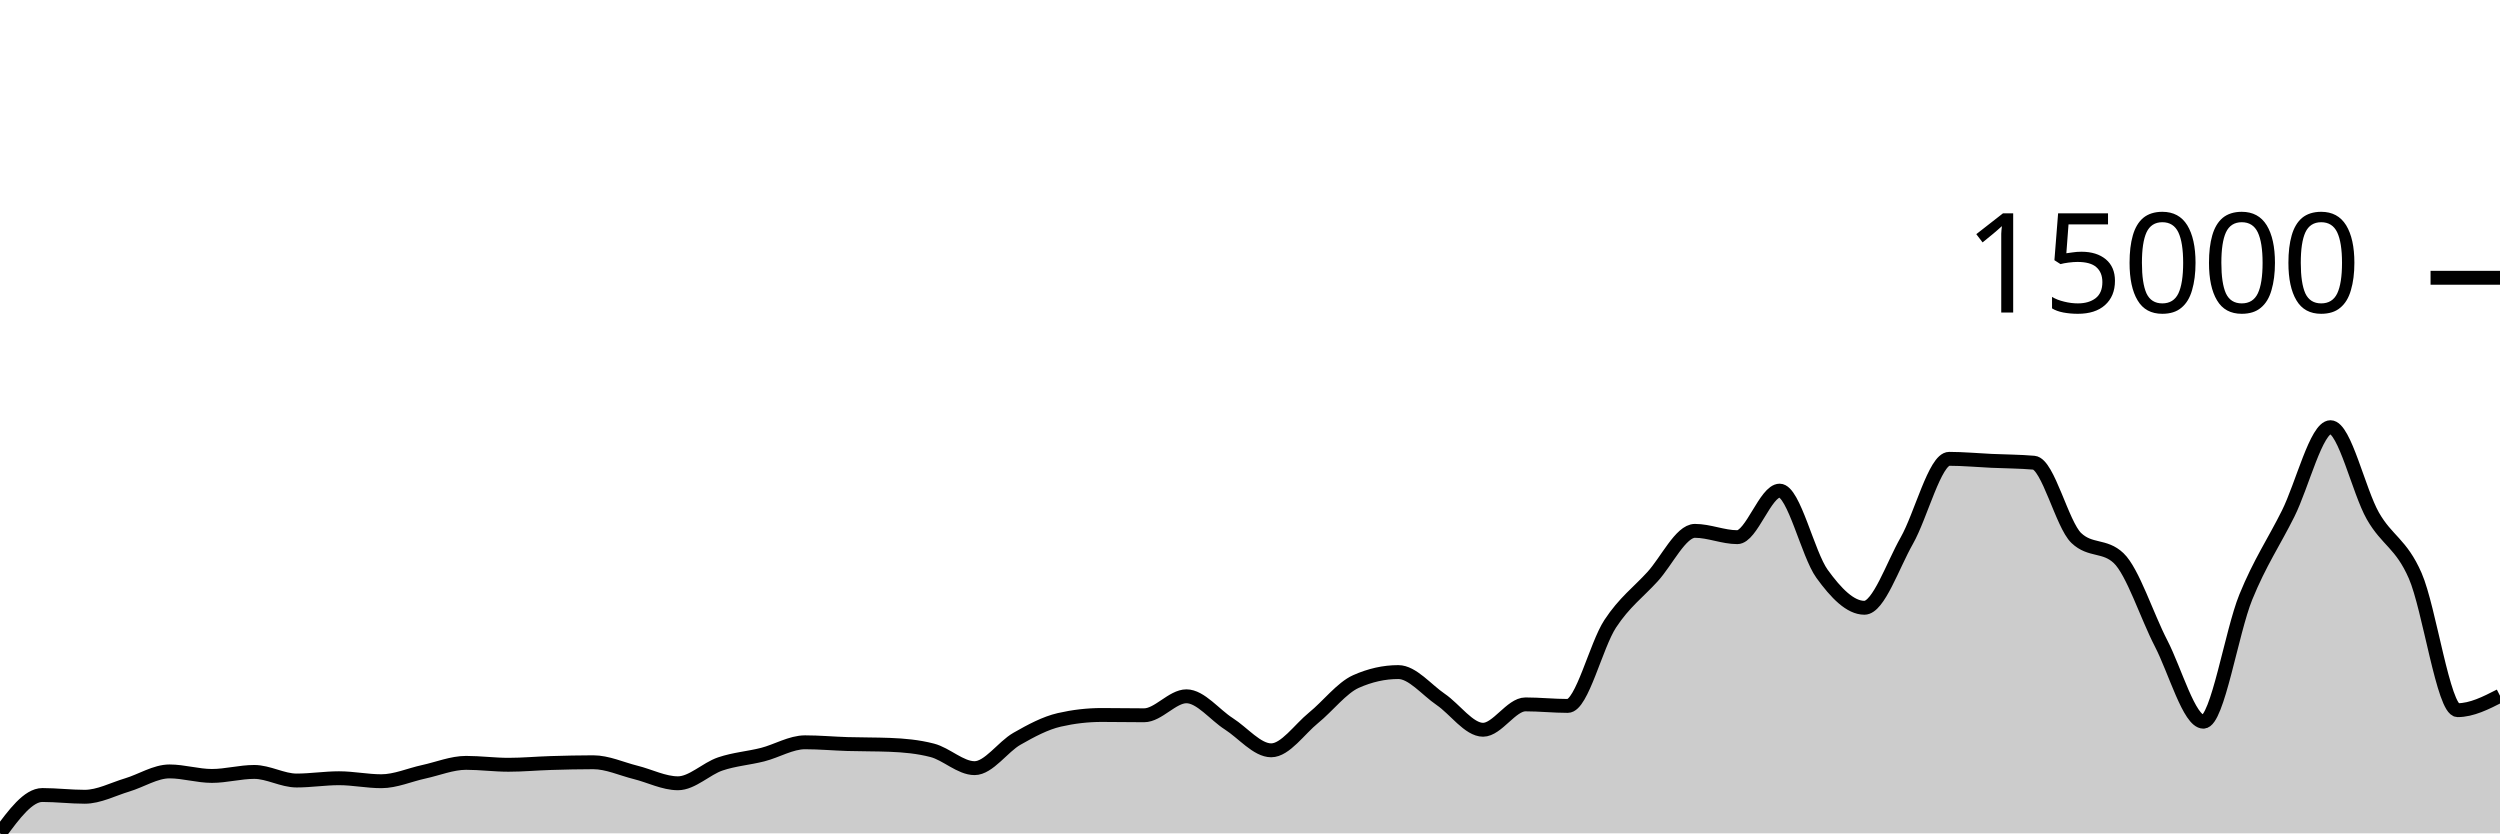
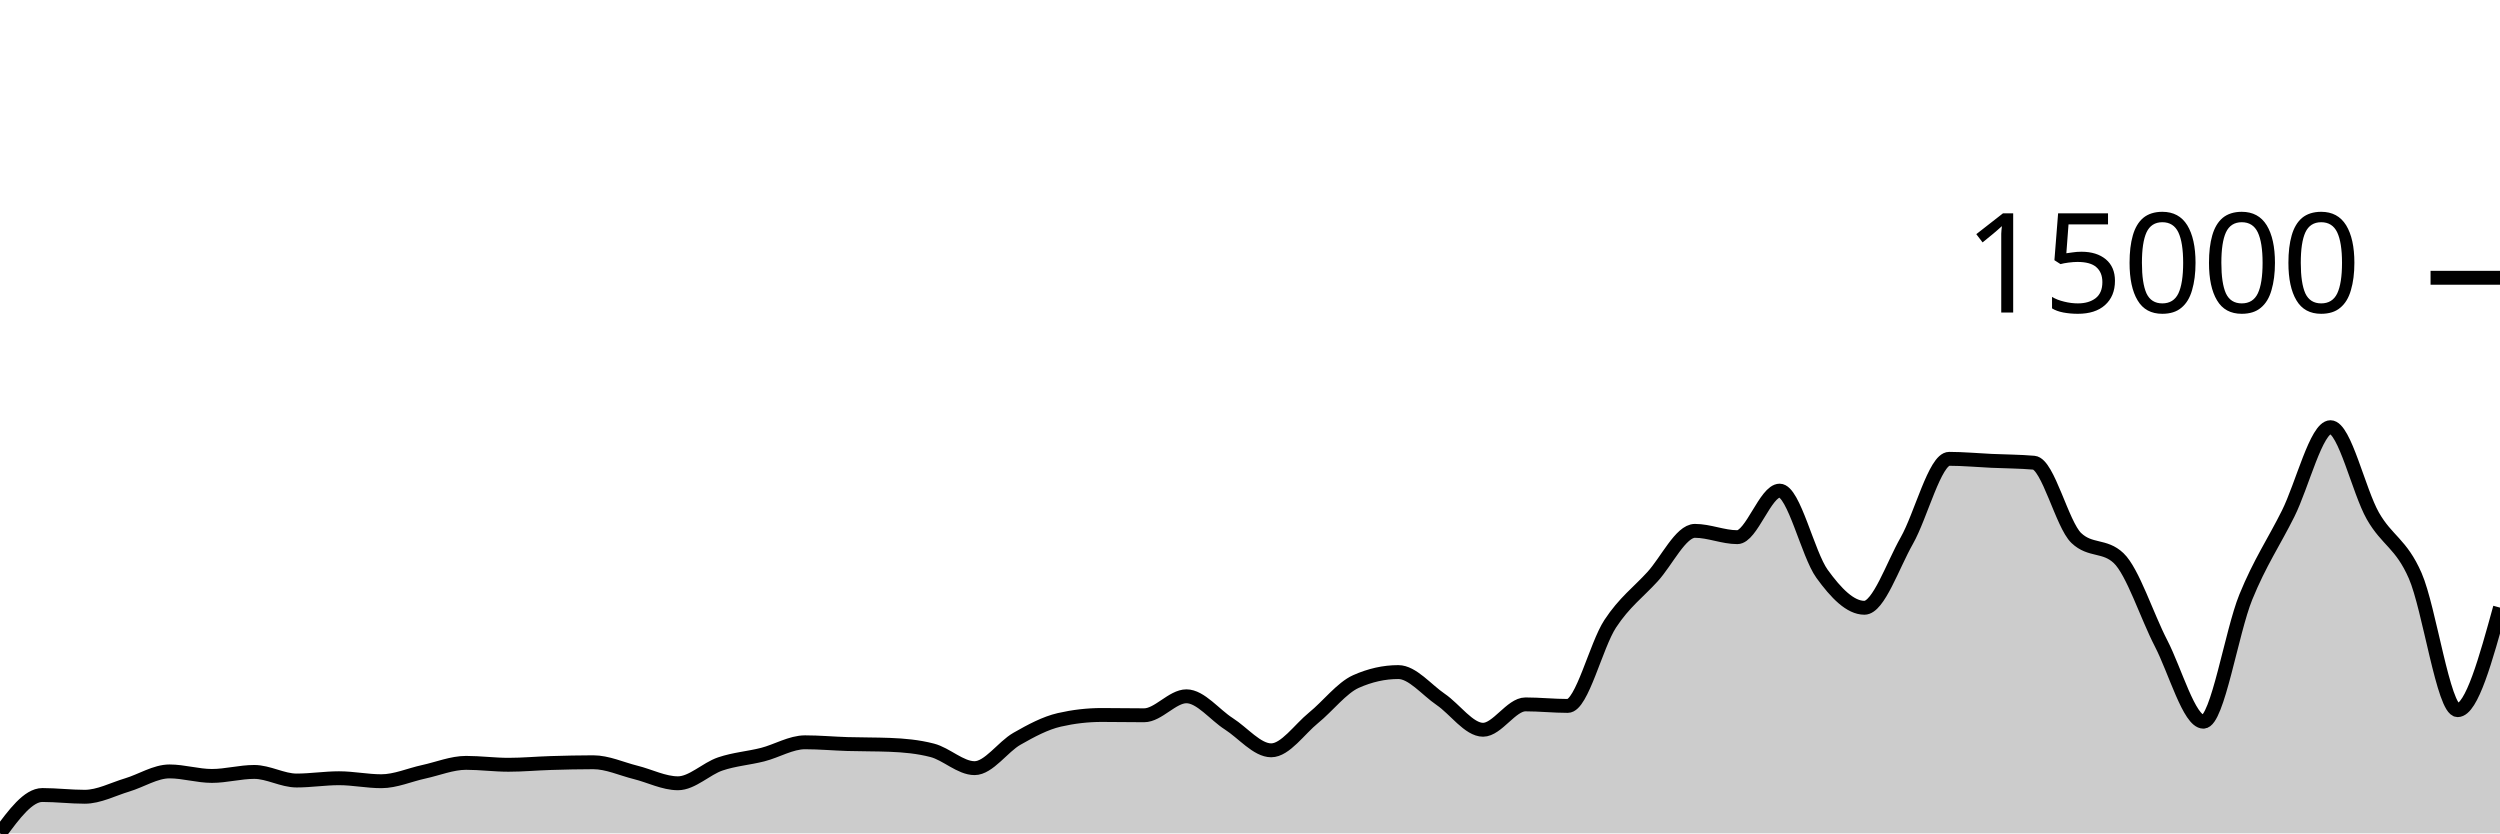
<svg xmlns="http://www.w3.org/2000/svg" viewBox="0 0 180 60">
  <g transform="translate(0,20)">
-     <path class="area" fill="rgba(0, 0, 0, 0.2)" d="M0,40C1.017,38.62,2.034,37.241,3.051,37.241C4.068,37.241,5.085,37.367,6.102,37.367C7.119,37.367,8.136,36.822,9.153,36.517C10.169,36.213,11.186,35.542,12.203,35.542C13.22,35.542,14.237,35.867,15.254,35.867C16.271,35.867,17.288,35.579,18.305,35.579C19.322,35.579,20.339,36.197,21.356,36.197C22.373,36.197,23.39,36.033,24.407,36.033C25.424,36.033,26.441,36.248,27.458,36.248C28.475,36.248,29.492,35.79,30.508,35.57C31.525,35.349,32.542,34.926,33.559,34.926C34.576,34.926,35.593,35.064,36.61,35.064C37.627,35.064,38.644,34.968,39.661,34.938C40.678,34.907,41.695,34.882,42.712,34.882C43.729,34.882,44.746,35.359,45.763,35.612C46.78,35.864,47.797,36.396,48.814,36.396C49.831,36.396,50.847,35.347,51.864,35.003C52.881,34.659,53.898,34.591,54.915,34.332C55.932,34.072,56.949,33.445,57.966,33.445C58.983,33.445,60,33.54,61.017,33.571C62.034,33.602,63.051,33.59,64.068,33.629C65.085,33.668,66.102,33.76,67.119,34.023C68.136,34.285,69.153,35.307,70.169,35.307C71.186,35.307,72.203,33.771,73.22,33.192C74.237,32.612,75.254,32.064,76.271,31.83C77.288,31.596,78.305,31.479,79.322,31.479C80.339,31.479,81.356,31.5,82.373,31.5C83.39,31.5,84.407,30.133,85.424,30.133C86.441,30.133,87.458,31.465,88.475,32.113C89.492,32.761,90.508,34.023,91.525,34.023C92.542,34.023,93.559,32.508,94.576,31.682C95.593,30.857,96.61,29.524,97.627,29.07C98.644,28.616,99.661,28.389,100.678,28.389C101.695,28.389,102.712,29.665,103.729,30.357C104.746,31.05,105.763,32.543,106.78,32.543C107.797,32.543,108.814,30.716,109.831,30.716C110.847,30.716,111.864,30.826,112.881,30.826C113.898,30.826,114.915,26.467,115.932,24.916C116.949,23.365,117.966,22.636,118.983,21.52C120,20.405,121.017,18.222,122.034,18.222C123.051,18.222,124.068,18.676,125.085,18.676C126.102,18.676,127.119,15.325,128.136,15.325C129.153,15.325,130.169,19.908,131.186,21.314C132.203,22.72,133.22,23.76,134.237,23.76C135.254,23.76,136.271,20.717,137.288,18.929C138.305,17.142,139.322,13.036,140.339,13.036C141.356,13.036,142.373,13.135,143.39,13.181C144.407,13.228,145.424,13.226,146.441,13.315C147.458,13.404,148.475,17.768,149.492,18.735C150.508,19.702,151.525,19.219,152.542,20.186C153.559,21.153,154.576,24.35,155.593,26.313C156.61,28.276,157.627,31.963,158.644,31.963C159.661,31.963,160.678,25.491,161.695,22.995C162.712,20.498,163.729,19.022,164.746,16.982C165.763,14.942,166.78,10.757,167.797,10.757C168.814,10.757,169.831,15.364,170.847,17.148C171.864,18.932,172.881,19.129,173.898,21.459C174.915,23.79,175.932,31.132,176.949,31.132C177.966,31.132,178.983,30.614,180,30.095L180,40C178.983,40,177.966,40,176.949,40C175.932,40,174.915,40,173.898,40C172.881,40,171.864,40,170.847,40C169.831,40,168.814,40,167.797,40C166.78,40,165.763,40,164.746,40C163.729,40,162.712,40,161.695,40C160.678,40,159.661,40,158.644,40C157.627,40,156.61,40,155.593,40C154.576,40,153.559,40,152.542,40C151.525,40,150.508,40,149.492,40C148.475,40,147.458,40,146.441,40C145.424,40,144.407,40,143.39,40C142.373,40,141.356,40,140.339,40C139.322,40,138.305,40,137.288,40C136.271,40,135.254,40,134.237,40C133.22,40,132.203,40,131.186,40C130.169,40,129.153,40,128.136,40C127.119,40,126.102,40,125.085,40C124.068,40,123.051,40,122.034,40C121.017,40,120,40,118.983,40C117.966,40,116.949,40,115.932,40C114.915,40,113.898,40,112.881,40C111.864,40,110.847,40,109.831,40C108.814,40,107.797,40,106.78,40C105.763,40,104.746,40,103.729,40C102.712,40,101.695,40,100.678,40C99.661,40,98.644,40,97.627,40C96.61,40,95.593,40,94.576,40C93.559,40,92.542,40,91.525,40C90.508,40,89.492,40,88.475,40C87.458,40,86.441,40,85.424,40C84.407,40,83.39,40,82.373,40C81.356,40,80.339,40,79.322,40C78.305,40,77.288,40,76.271,40C75.254,40,74.237,40,73.22,40C72.203,40,71.186,40,70.169,40C69.153,40,68.136,40,67.119,40C66.102,40,65.085,40,64.068,40C63.051,40,62.034,40,61.017,40C60,40,58.983,40,57.966,40C56.949,40,55.932,40,54.915,40C53.898,40,52.881,40,51.864,40C50.847,40,49.831,40,48.814,40C47.797,40,46.78,40,45.763,40C44.746,40,43.729,40,42.712,40C41.695,40,40.678,40,39.661,40C38.644,40,37.627,40,36.61,40C35.593,40,34.576,40,33.559,40C32.542,40,31.525,40,30.508,40C29.492,40,28.475,40,27.458,40C26.441,40,25.424,40,24.407,40C23.39,40,22.373,40,21.356,40C20.339,40,19.322,40,18.305,40C17.288,40,16.271,40,15.254,40C14.237,40,13.22,40,12.203,40C11.186,40,10.169,40,9.153,40C8.136,40,7.119,40,6.102,40C5.085,40,4.068,40,3.051,40C2.034,40,1.017,40,0,40Z" />
-     <path class="line" stroke="black" fill="none" d="M0,40C1.017,38.62,2.034,37.241,3.051,37.241C4.068,37.241,5.085,37.367,6.102,37.367C7.119,37.367,8.136,36.822,9.153,36.517C10.169,36.213,11.186,35.542,12.203,35.542C13.22,35.542,14.237,35.867,15.254,35.867C16.271,35.867,17.288,35.579,18.305,35.579C19.322,35.579,20.339,36.197,21.356,36.197C22.373,36.197,23.39,36.033,24.407,36.033C25.424,36.033,26.441,36.248,27.458,36.248C28.475,36.248,29.492,35.79,30.508,35.57C31.525,35.349,32.542,34.926,33.559,34.926C34.576,34.926,35.593,35.064,36.61,35.064C37.627,35.064,38.644,34.968,39.661,34.938C40.678,34.907,41.695,34.882,42.712,34.882C43.729,34.882,44.746,35.359,45.763,35.612C46.78,35.864,47.797,36.396,48.814,36.396C49.831,36.396,50.847,35.347,51.864,35.003C52.881,34.659,53.898,34.591,54.915,34.332C55.932,34.072,56.949,33.445,57.966,33.445C58.983,33.445,60,33.54,61.017,33.571C62.034,33.602,63.051,33.59,64.068,33.629C65.085,33.668,66.102,33.76,67.119,34.023C68.136,34.285,69.153,35.307,70.169,35.307C71.186,35.307,72.203,33.771,73.22,33.192C74.237,32.612,75.254,32.064,76.271,31.83C77.288,31.596,78.305,31.479,79.322,31.479C80.339,31.479,81.356,31.5,82.373,31.5C83.39,31.5,84.407,30.133,85.424,30.133C86.441,30.133,87.458,31.465,88.475,32.113C89.492,32.761,90.508,34.023,91.525,34.023C92.542,34.023,93.559,32.508,94.576,31.682C95.593,30.857,96.61,29.524,97.627,29.07C98.644,28.616,99.661,28.389,100.678,28.389C101.695,28.389,102.712,29.665,103.729,30.357C104.746,31.05,105.763,32.543,106.78,32.543C107.797,32.543,108.814,30.716,109.831,30.716C110.847,30.716,111.864,30.826,112.881,30.826C113.898,30.826,114.915,26.467,115.932,24.916C116.949,23.365,117.966,22.636,118.983,21.52C120,20.405,121.017,18.222,122.034,18.222C123.051,18.222,124.068,18.676,125.085,18.676C126.102,18.676,127.119,15.325,128.136,15.325C129.153,15.325,130.169,19.908,131.186,21.314C132.203,22.72,133.22,23.76,134.237,23.76C135.254,23.76,136.271,20.717,137.288,18.929C138.305,17.142,139.322,13.036,140.339,13.036C141.356,13.036,142.373,13.135,143.39,13.181C144.407,13.228,145.424,13.226,146.441,13.315C147.458,13.404,148.475,17.768,149.492,18.735C150.508,19.702,151.525,19.219,152.542,20.186C153.559,21.153,154.576,24.35,155.593,26.313C156.61,28.276,157.627,31.963,158.644,31.963C159.661,31.963,160.678,25.491,161.695,22.995C162.712,20.498,163.729,19.022,164.746,16.982C165.763,14.942,166.78,10.757,167.797,10.757C168.814,10.757,169.831,15.364,170.847,17.148C171.864,18.932,172.881,19.129,173.898,21.459C174.915,23.79,175.932,31.132,176.949,31.132C177.966,31.132,178.983,30.614,180,30.095" />
+     <path class="area" fill="rgba(0, 0, 0, 0.2)" d="M0,40C1.017,38.62,2.034,37.241,3.051,37.241C4.068,37.241,5.085,37.367,6.102,37.367C7.119,37.367,8.136,36.822,9.153,36.517C10.169,36.213,11.186,35.542,12.203,35.542C13.22,35.542,14.237,35.867,15.254,35.867C16.271,35.867,17.288,35.579,18.305,35.579C19.322,35.579,20.339,36.197,21.356,36.197C22.373,36.197,23.39,36.033,24.407,36.033C25.424,36.033,26.441,36.248,27.458,36.248C28.475,36.248,29.492,35.79,30.508,35.57C31.525,35.349,32.542,34.926,33.559,34.926C34.576,34.926,35.593,35.064,36.61,35.064C37.627,35.064,38.644,34.968,39.661,34.938C40.678,34.907,41.695,34.882,42.712,34.882C43.729,34.882,44.746,35.359,45.763,35.612C46.78,35.864,47.797,36.396,48.814,36.396C49.831,36.396,50.847,35.347,51.864,35.003C52.881,34.659,53.898,34.591,54.915,34.332C55.932,34.072,56.949,33.445,57.966,33.445C58.983,33.445,60,33.54,61.017,33.571C62.034,33.602,63.051,33.59,64.068,33.629C65.085,33.668,66.102,33.76,67.119,34.023C68.136,34.285,69.153,35.307,70.169,35.307C71.186,35.307,72.203,33.771,73.22,33.192C74.237,32.612,75.254,32.064,76.271,31.83C77.288,31.596,78.305,31.479,79.322,31.479C80.339,31.479,81.356,31.5,82.373,31.5C83.39,31.5,84.407,30.133,85.424,30.133C86.441,30.133,87.458,31.465,88.475,32.113C89.492,32.761,90.508,34.023,91.525,34.023C92.542,34.023,93.559,32.508,94.576,31.682C95.593,30.857,96.61,29.524,97.627,29.07C98.644,28.616,99.661,28.389,100.678,28.389C101.695,28.389,102.712,29.665,103.729,30.357C104.746,31.05,105.763,32.543,106.78,32.543C107.797,32.543,108.814,30.716,109.831,30.716C110.847,30.716,111.864,30.826,112.881,30.826C113.898,30.826,114.915,26.467,115.932,24.916C116.949,23.365,117.966,22.636,118.983,21.52C120,20.405,121.017,18.222,122.034,18.222C123.051,18.222,124.068,18.676,125.085,18.676C126.102,18.676,127.119,15.325,128.136,15.325C129.153,15.325,130.169,19.908,131.186,21.314C132.203,22.72,133.22,23.76,134.237,23.76C135.254,23.76,136.271,20.717,137.288,18.929C138.305,17.142,139.322,13.036,140.339,13.036C141.356,13.036,142.373,13.135,143.39,13.181C144.407,13.228,145.424,13.226,146.441,13.315C147.458,13.404,148.475,17.768,149.492,18.735C150.508,19.702,151.525,19.219,152.542,20.186C153.559,21.153,154.576,24.35,155.593,26.313C156.61,28.276,157.627,31.963,158.644,31.963C159.661,31.963,160.678,25.491,161.695,22.995C162.712,20.498,163.729,19.022,164.746,16.982C165.763,14.942,166.78,10.757,167.797,10.757C168.814,10.757,169.831,15.364,170.847,17.148C171.864,18.932,172.881,19.129,173.898,21.459C174.915,23.79,175.932,31.132,176.949,31.132C177.966,31.132,178.983,27.44,180,23.748L180,40C178.983,40,177.966,40,176.949,40C175.932,40,174.915,40,173.898,40C172.881,40,171.864,40,170.847,40C169.831,40,168.814,40,167.797,40C166.78,40,165.763,40,164.746,40C163.729,40,162.712,40,161.695,40C160.678,40,159.661,40,158.644,40C157.627,40,156.61,40,155.593,40C154.576,40,153.559,40,152.542,40C151.525,40,150.508,40,149.492,40C148.475,40,147.458,40,146.441,40C145.424,40,144.407,40,143.39,40C142.373,40,141.356,40,140.339,40C139.322,40,138.305,40,137.288,40C136.271,40,135.254,40,134.237,40C133.22,40,132.203,40,131.186,40C130.169,40,129.153,40,128.136,40C127.119,40,126.102,40,125.085,40C124.068,40,123.051,40,122.034,40C121.017,40,120,40,118.983,40C117.966,40,116.949,40,115.932,40C114.915,40,113.898,40,112.881,40C111.864,40,110.847,40,109.831,40C108.814,40,107.797,40,106.78,40C105.763,40,104.746,40,103.729,40C102.712,40,101.695,40,100.678,40C99.661,40,98.644,40,97.627,40C96.61,40,95.593,40,94.576,40C93.559,40,92.542,40,91.525,40C90.508,40,89.492,40,88.475,40C87.458,40,86.441,40,85.424,40C84.407,40,83.39,40,82.373,40C81.356,40,80.339,40,79.322,40C78.305,40,77.288,40,76.271,40C75.254,40,74.237,40,73.22,40C72.203,40,71.186,40,70.169,40C69.153,40,68.136,40,67.119,40C66.102,40,65.085,40,64.068,40C63.051,40,62.034,40,61.017,40C60,40,58.983,40,57.966,40C56.949,40,55.932,40,54.915,40C53.898,40,52.881,40,51.864,40C50.847,40,49.831,40,48.814,40C47.797,40,46.78,40,45.763,40C44.746,40,43.729,40,42.712,40C41.695,40,40.678,40,39.661,40C38.644,40,37.627,40,36.61,40C35.593,40,34.576,40,33.559,40C32.542,40,31.525,40,30.508,40C29.492,40,28.475,40,27.458,40C26.441,40,25.424,40,24.407,40C23.39,40,22.373,40,21.356,40C20.339,40,19.322,40,18.305,40C17.288,40,16.271,40,15.254,40C14.237,40,13.22,40,12.203,40C11.186,40,10.169,40,9.153,40C8.136,40,7.119,40,6.102,40C5.085,40,4.068,40,3.051,40C2.034,40,1.017,40,0,40Z" />
+     <path class="line" stroke="black" fill="none" d="M0,40C1.017,38.62,2.034,37.241,3.051,37.241C4.068,37.241,5.085,37.367,6.102,37.367C7.119,37.367,8.136,36.822,9.153,36.517C10.169,36.213,11.186,35.542,12.203,35.542C13.22,35.542,14.237,35.867,15.254,35.867C16.271,35.867,17.288,35.579,18.305,35.579C19.322,35.579,20.339,36.197,21.356,36.197C22.373,36.197,23.39,36.033,24.407,36.033C25.424,36.033,26.441,36.248,27.458,36.248C28.475,36.248,29.492,35.79,30.508,35.57C31.525,35.349,32.542,34.926,33.559,34.926C34.576,34.926,35.593,35.064,36.61,35.064C37.627,35.064,38.644,34.968,39.661,34.938C40.678,34.907,41.695,34.882,42.712,34.882C43.729,34.882,44.746,35.359,45.763,35.612C46.78,35.864,47.797,36.396,48.814,36.396C49.831,36.396,50.847,35.347,51.864,35.003C52.881,34.659,53.898,34.591,54.915,34.332C55.932,34.072,56.949,33.445,57.966,33.445C58.983,33.445,60,33.54,61.017,33.571C62.034,33.602,63.051,33.59,64.068,33.629C65.085,33.668,66.102,33.76,67.119,34.023C68.136,34.285,69.153,35.307,70.169,35.307C71.186,35.307,72.203,33.771,73.22,33.192C74.237,32.612,75.254,32.064,76.271,31.83C77.288,31.596,78.305,31.479,79.322,31.479C80.339,31.479,81.356,31.5,82.373,31.5C83.39,31.5,84.407,30.133,85.424,30.133C86.441,30.133,87.458,31.465,88.475,32.113C89.492,32.761,90.508,34.023,91.525,34.023C92.542,34.023,93.559,32.508,94.576,31.682C95.593,30.857,96.61,29.524,97.627,29.07C98.644,28.616,99.661,28.389,100.678,28.389C101.695,28.389,102.712,29.665,103.729,30.357C104.746,31.05,105.763,32.543,106.78,32.543C107.797,32.543,108.814,30.716,109.831,30.716C110.847,30.716,111.864,30.826,112.881,30.826C113.898,30.826,114.915,26.467,115.932,24.916C116.949,23.365,117.966,22.636,118.983,21.52C120,20.405,121.017,18.222,122.034,18.222C123.051,18.222,124.068,18.676,125.085,18.676C126.102,18.676,127.119,15.325,128.136,15.325C129.153,15.325,130.169,19.908,131.186,21.314C132.203,22.72,133.22,23.76,134.237,23.76C135.254,23.76,136.271,20.717,137.288,18.929C138.305,17.142,139.322,13.036,140.339,13.036C141.356,13.036,142.373,13.135,143.39,13.181C144.407,13.228,145.424,13.226,146.441,13.315C147.458,13.404,148.475,17.768,149.492,18.735C150.508,19.702,151.525,19.219,152.542,20.186C153.559,21.153,154.576,24.35,155.593,26.313C156.61,28.276,157.627,31.963,158.644,31.963C159.661,31.963,160.678,25.491,161.695,22.995C162.712,20.498,163.729,19.022,164.746,16.982C165.763,14.942,166.78,10.757,167.797,10.757C168.814,10.757,169.831,15.364,170.847,17.148C171.864,18.932,172.881,19.129,173.898,21.459C174.915,23.79,175.932,31.132,176.949,31.132C177.966,31.132,178.983,27.44,180,23.748" />
    <path class="axis-ceiling" stroke-width="1" stroke="black" fill="none" d="M175,0L180,0" />
    <text class="axis-ceiling-label" font-family="sans-serif" text-anchor="end" font-size="10px" x="170" y="2.5">15000</text>
  </g>
</svg>
